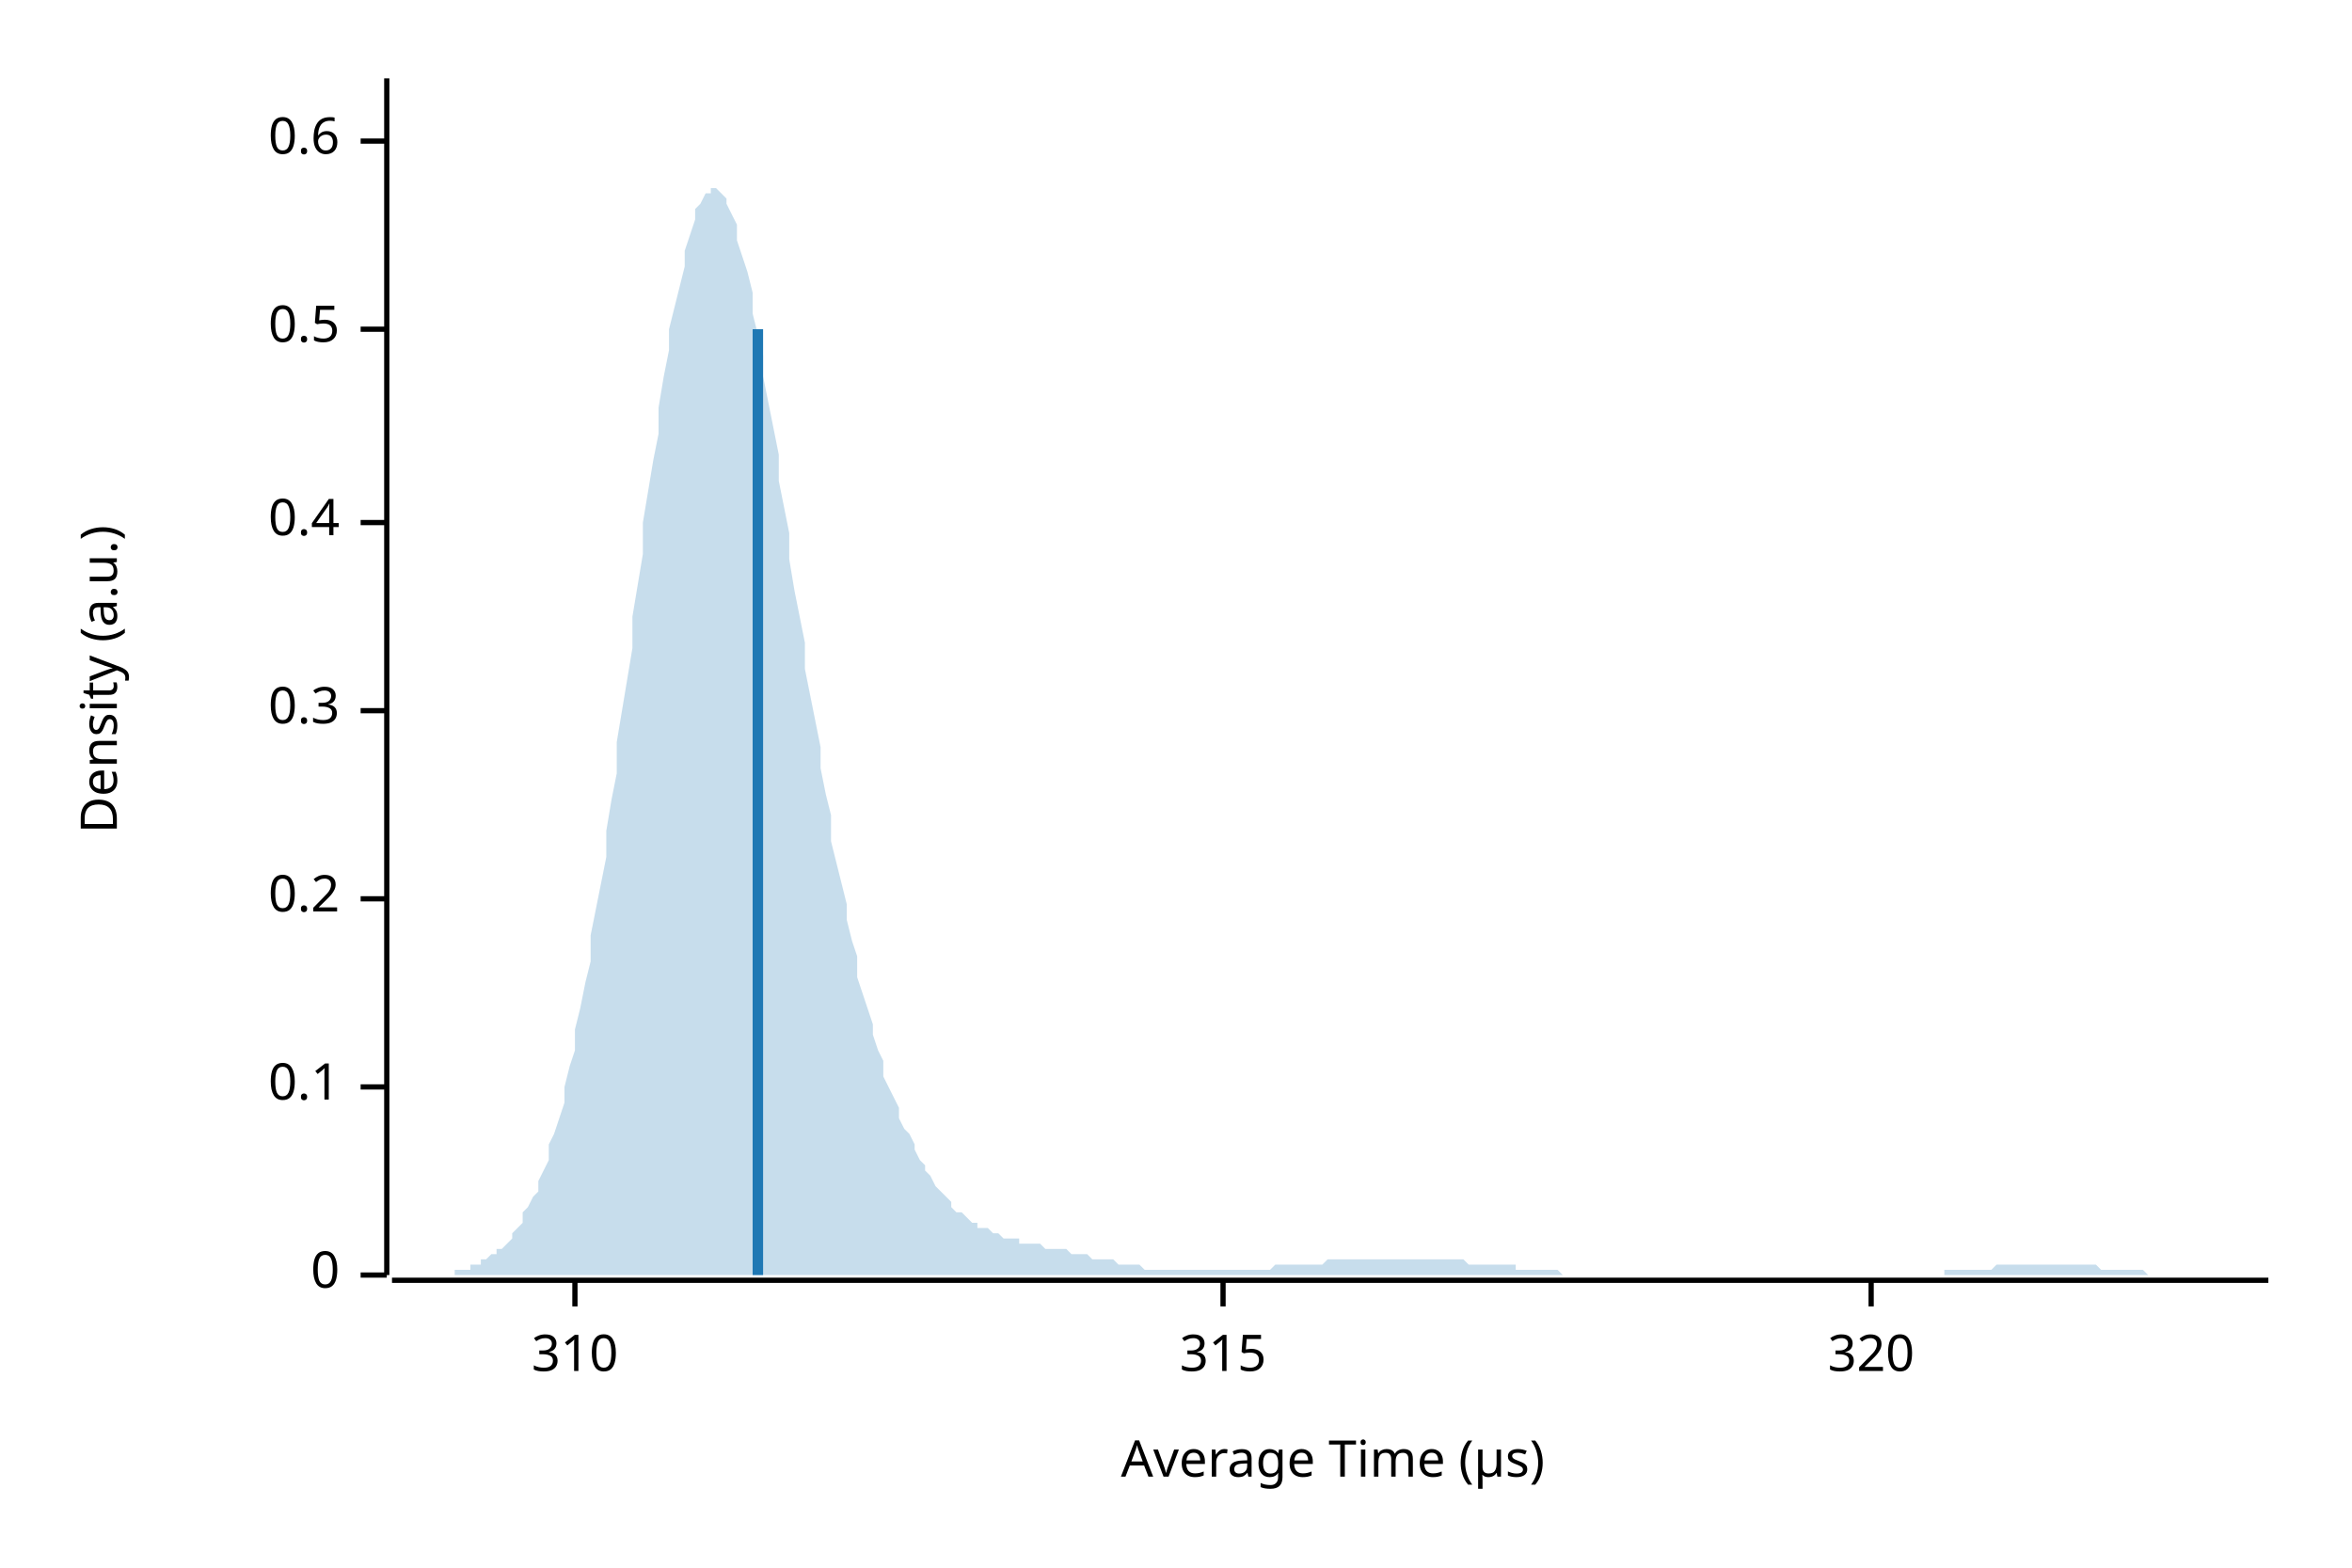
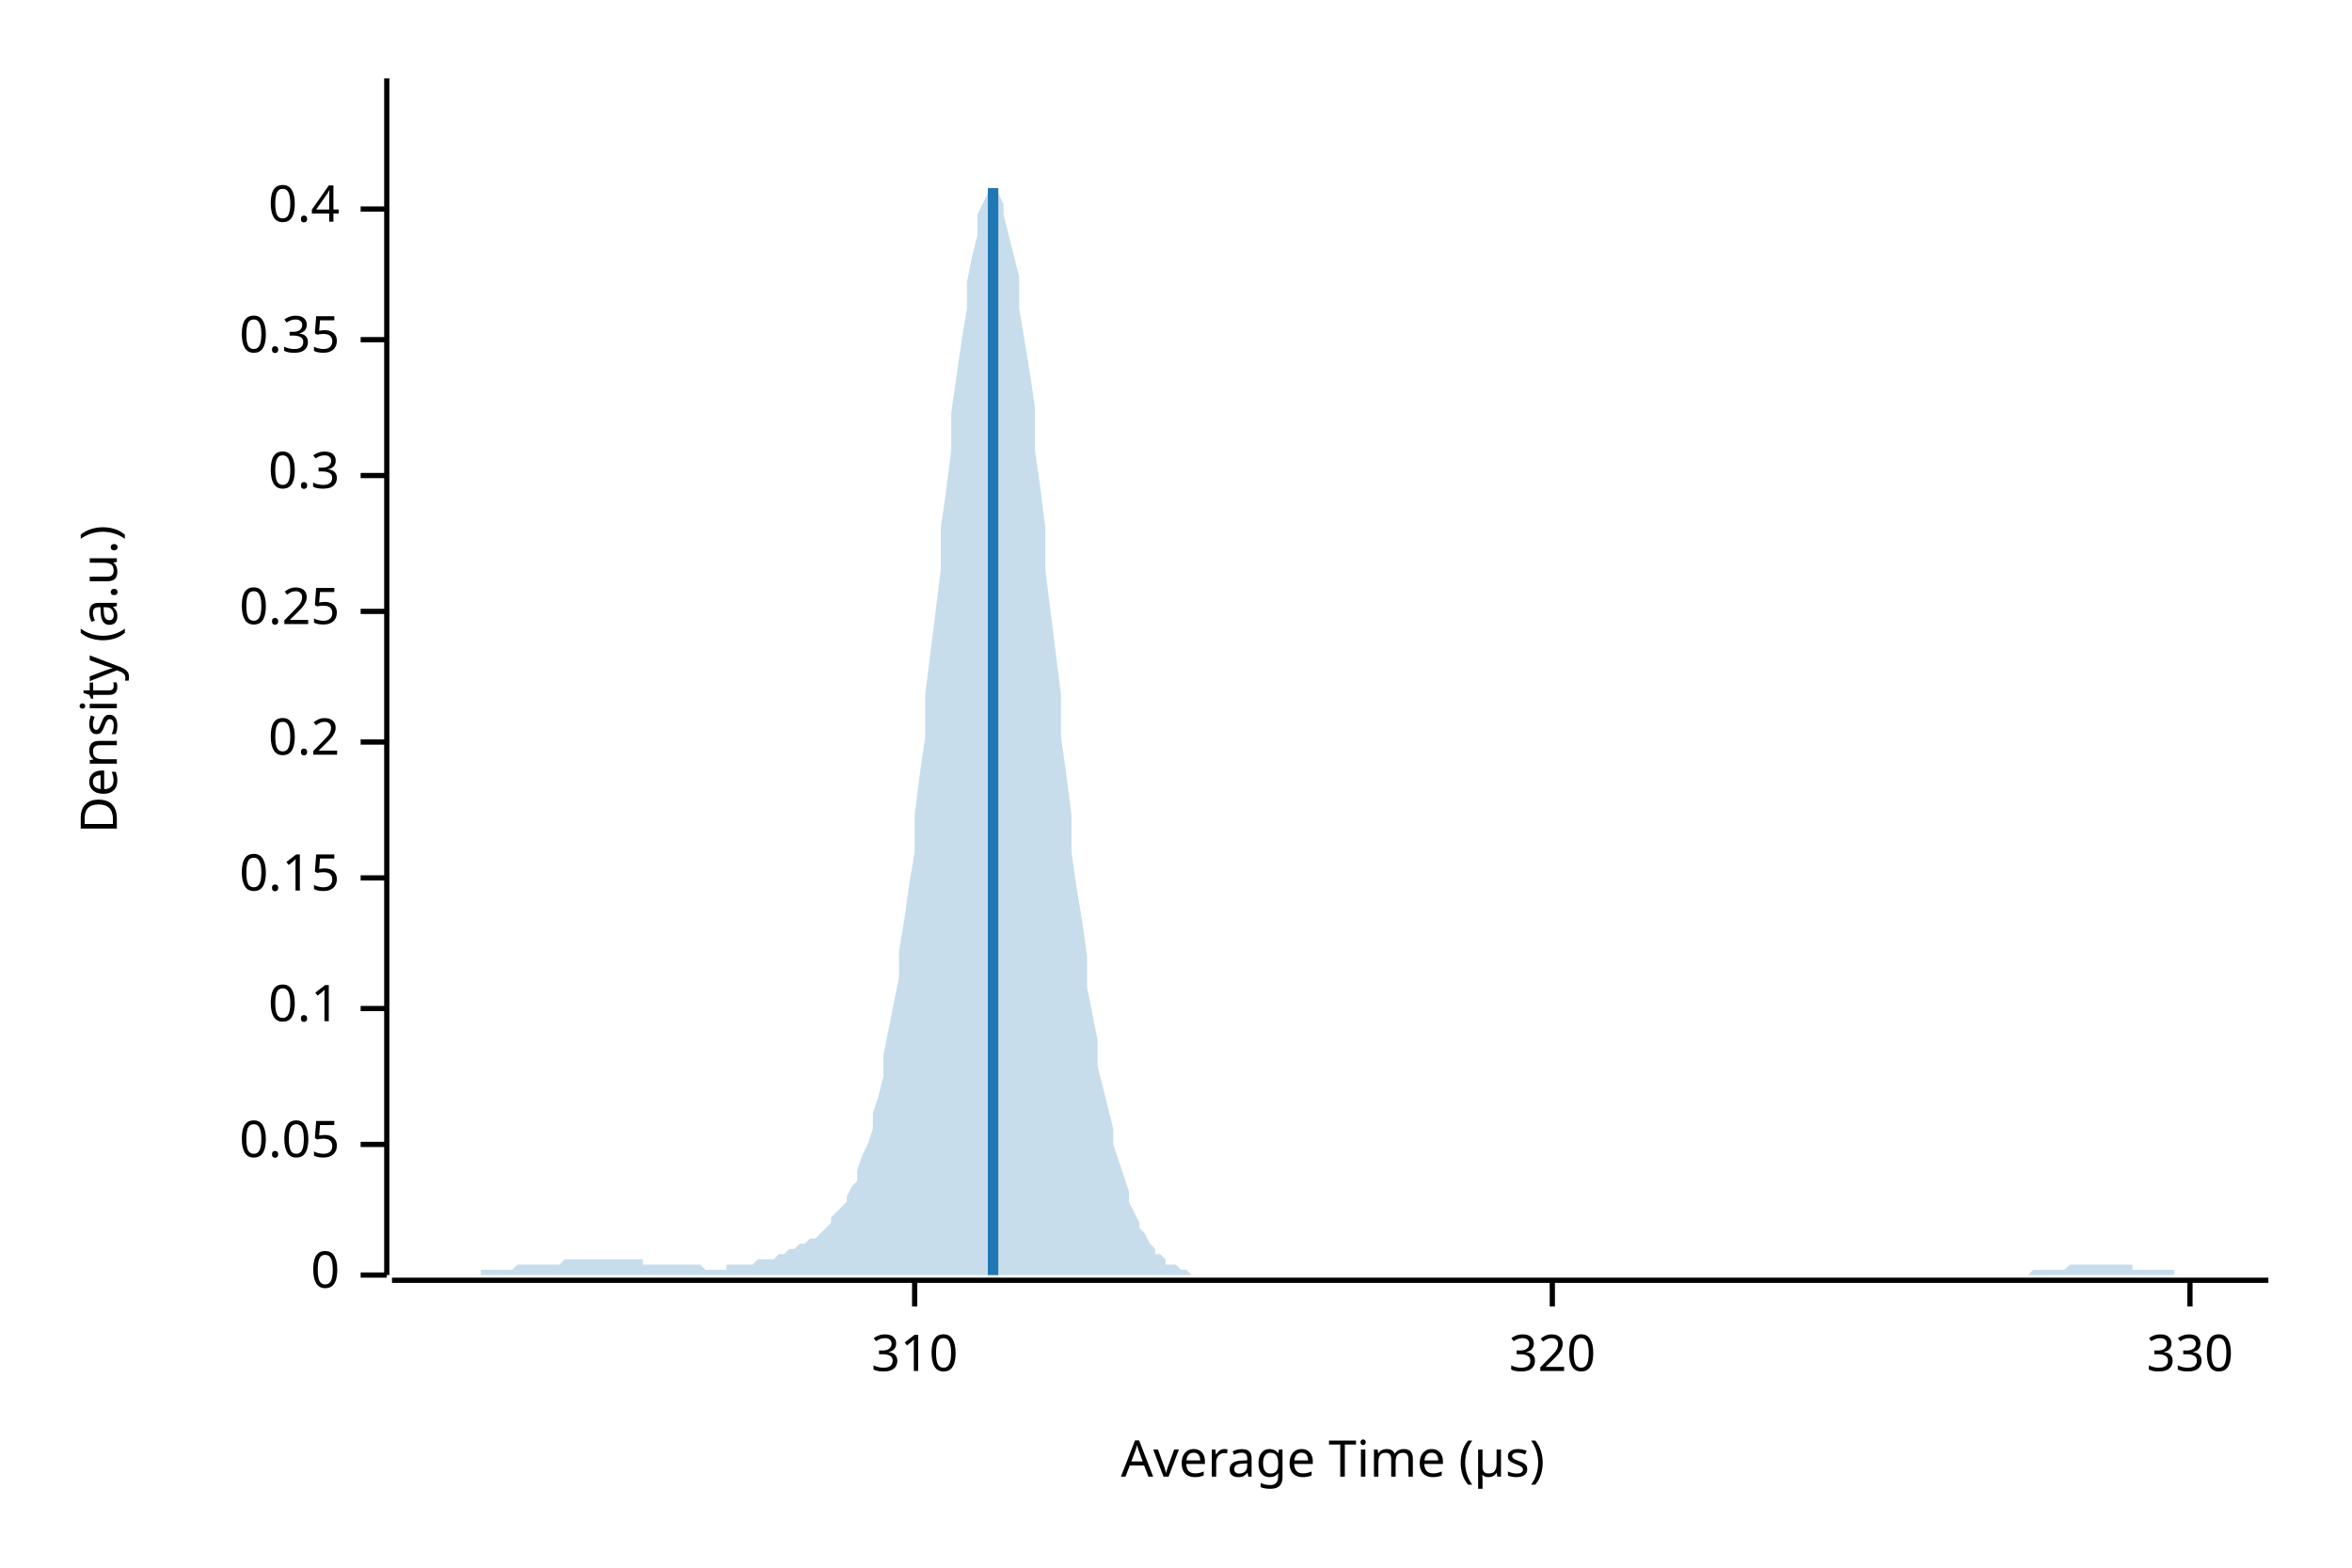
<svg xmlns="http://www.w3.org/2000/svg" width="450" height="300" viewBox="0 0 450 300">
  <text x="15" y="130" dy="0.76em" text-anchor="middle" font-family="sans-serif" font-size="9.677" opacity="1" fill="#000000" transform="rotate(270, 15, 130)">
Density (a.u.)
</text>
  <text x="255" y="285" dy="-0.5ex" text-anchor="middle" font-family="sans-serif" font-size="9.677" opacity="1" fill="#000000">
Average Time (µs)
</text>
  <polyline fill="none" opacity="1" stroke="#000000" stroke-width="1" points="74,15 74,244 " />
  <text x="65" y="244" dy="0.5ex" text-anchor="end" font-family="sans-serif" font-size="9.677" opacity="1" fill="#000000">
0
</text>
  <polyline fill="none" opacity="1" stroke="#000000" stroke-width="1" points="69,244 74,244 " />
-   <text x="65" y="208" dy="0.5ex" text-anchor="end" font-family="sans-serif" font-size="9.677" opacity="1" fill="#000000">
+   <text x="65" y="219" dy="0.5ex" text-anchor="end" font-family="sans-serif" font-size="9.677" opacity="1" fill="#000000">
+ 0.05
+ </text>
+   <polyline fill="none" opacity="1" stroke="#000000" stroke-width="1" points="69,219 74,219 " />
+   <text x="65" y="193" dy="0.5ex" text-anchor="end" font-family="sans-serif" font-size="9.677" opacity="1" fill="#000000">
0.1
</text>
-   <polyline fill="none" opacity="1" stroke="#000000" stroke-width="1" points="69,208 74,208 " />
-   <text x="65" y="172" dy="0.5ex" text-anchor="end" font-family="sans-serif" font-size="9.677" opacity="1" fill="#000000">
+   <polyline fill="none" opacity="1" stroke="#000000" stroke-width="1" points="69,193 74,193 " />
+   <text x="65" y="168" dy="0.5ex" text-anchor="end" font-family="sans-serif" font-size="9.677" opacity="1" fill="#000000">
+ 0.15
+ </text>
+   <polyline fill="none" opacity="1" stroke="#000000" stroke-width="1" points="69,168 74,168 " />
+   <text x="65" y="142" dy="0.5ex" text-anchor="end" font-family="sans-serif" font-size="9.677" opacity="1" fill="#000000">
0.2
</text>
-   <polyline fill="none" opacity="1" stroke="#000000" stroke-width="1" points="69,172 74,172 " />
-   <text x="65" y="136" dy="0.5ex" text-anchor="end" font-family="sans-serif" font-size="9.677" opacity="1" fill="#000000">
+   <polyline fill="none" opacity="1" stroke="#000000" stroke-width="1" points="69,142 74,142 " />
+   <text x="65" y="117" dy="0.5ex" text-anchor="end" font-family="sans-serif" font-size="9.677" opacity="1" fill="#000000">
+ 0.25
+ </text>
+   <polyline fill="none" opacity="1" stroke="#000000" stroke-width="1" points="69,117 74,117 " />
+   <text x="65" y="91" dy="0.5ex" text-anchor="end" font-family="sans-serif" font-size="9.677" opacity="1" fill="#000000">
0.3
</text>
-   <polyline fill="none" opacity="1" stroke="#000000" stroke-width="1" points="69,136 74,136 " />
-   <text x="65" y="100" dy="0.5ex" text-anchor="end" font-family="sans-serif" font-size="9.677" opacity="1" fill="#000000">
+   <polyline fill="none" opacity="1" stroke="#000000" stroke-width="1" points="69,91 74,91 " />
+   <text x="65" y="65" dy="0.5ex" text-anchor="end" font-family="sans-serif" font-size="9.677" opacity="1" fill="#000000">
+ 0.35
+ </text>
+   <polyline fill="none" opacity="1" stroke="#000000" stroke-width="1" points="69,65 74,65 " />
+   <text x="65" y="40" dy="0.5ex" text-anchor="end" font-family="sans-serif" font-size="9.677" opacity="1" fill="#000000">
0.4
</text>
-   <polyline fill="none" opacity="1" stroke="#000000" stroke-width="1" points="69,100 74,100 " />
-   <text x="65" y="63" dy="0.5ex" text-anchor="end" font-family="sans-serif" font-size="9.677" opacity="1" fill="#000000">
- 0.5
- </text>
-   <polyline fill="none" opacity="1" stroke="#000000" stroke-width="1" points="69,63 74,63 " />
-   <text x="65" y="27" dy="0.5ex" text-anchor="end" font-family="sans-serif" font-size="9.677" opacity="1" fill="#000000">
- 0.6
- </text>
-   <polyline fill="none" opacity="1" stroke="#000000" stroke-width="1" points="69,27 74,27 " />
+   <polyline fill="none" opacity="1" stroke="#000000" stroke-width="1" points="69,40 74,40 " />
  <polyline fill="none" opacity="1" stroke="#000000" stroke-width="1" points="75,245 434,245 " />
-   <text x="110" y="255" dy="0.76em" text-anchor="middle" font-family="sans-serif" font-size="9.677" opacity="1" fill="#000000">
+   <text x="175" y="255" dy="0.76em" text-anchor="middle" font-family="sans-serif" font-size="9.677" opacity="1" fill="#000000">
310
</text>
-   <polyline fill="none" opacity="1" stroke="#000000" stroke-width="1" points="110,245 110,250 " />
-   <text x="234" y="255" dy="0.76em" text-anchor="middle" font-family="sans-serif" font-size="9.677" opacity="1" fill="#000000">
- 315
- </text>
-   <polyline fill="none" opacity="1" stroke="#000000" stroke-width="1" points="234,245 234,250 " />
-   <text x="358" y="255" dy="0.76em" text-anchor="middle" font-family="sans-serif" font-size="9.677" opacity="1" fill="#000000">
+   <polyline fill="none" opacity="1" stroke="#000000" stroke-width="1" points="175,245 175,250 " />
+   <text x="297" y="255" dy="0.76em" text-anchor="middle" font-family="sans-serif" font-size="9.677" opacity="1" fill="#000000">
320
</text>
-   <polyline fill="none" opacity="1" stroke="#000000" stroke-width="1" points="358,245 358,250 " />
-   <polygon opacity="0.25" fill="#1F78B4" points="75,244 75,244 76,244 77,244 77,244 78,244 79,244 80,244 80,244 81,244 82,244 82,244 83,244 84,244 85,244 85,244 86,244 87,244 87,243 88,243 89,243 90,243 90,242 91,242 92,242 92,241 93,241 94,240 95,240 95,239 96,239 97,238 98,237 98,236 99,235 100,234 100,232 101,231 102,229 103,228 103,226 104,224 105,222 105,219 106,217 107,214 108,211 108,208 109,204 110,201 110,197 111,193 112,188 113,184 113,179 114,174 115,169 116,164 116,159 117,153 118,148 118,142 119,136 120,130 121,124 121,118 122,112 123,106 123,100 124,94 125,88 126,83 126,78 127,72 128,67 128,63 129,59 130,55 131,51 131,48 132,45 133,42 133,40 134,39 135,37 136,37 136,36 137,36 138,37 139,38 139,39 140,41 141,43 141,46 142,49 143,52 144,56 144,60 145,64 146,68 146,72 147,77 148,82 149,87 149,92 150,97 151,102 151,107 152,113 153,118 154,123 154,128 155,133 156,138 157,143 157,147 158,152 159,156 159,161 160,165 161,169 162,173 162,176 163,180 164,183 164,187 165,190 166,193 167,196 167,198 168,201 169,203 169,206 170,208 171,210 172,212 172,214 173,216 174,217 175,219 175,220 176,222 177,223 177,224 178,225 179,227 180,228 180,228 181,229 182,230 182,231 183,232 184,232 185,233 185,233 186,234 187,234 187,235 188,235 189,235 190,236 190,236 191,236 192,237 192,237 193,237 194,237 195,237 195,238 196,238 197,238 198,238 198,238 199,238 200,239 200,239 201,239 202,239 203,239 203,239 204,239 205,240 205,240 206,240 207,240 208,240 208,240 209,241 210,241 210,241 211,241 212,241 213,241 213,241 214,242 215,242 216,242 216,242 217,242 218,242 218,242 219,243 220,243 221,243 221,243 222,243 223,243 223,243 224,243 225,243 226,243 226,243 227,243 228,243 228,243 229,243 230,243 231,243 231,243 232,243 233,243 233,243 234,243 235,243 236,243 236,243 237,243 238,243 239,243 239,243 240,243 241,243 241,243 242,243 243,243 244,242 244,242 245,242 246,242 246,242 247,242 248,242 249,242 249,242 250,242 251,242 251,242 252,242 253,242 254,241 254,241 255,241 256,241 257,241 257,241 258,241 259,241 259,241 260,241 261,241 262,241 262,241 263,241 264,241 264,241 265,241 266,241 267,241 267,241 268,241 269,241 269,241 270,241 271,241 272,241 272,241 273,241 274,241 275,241 275,241 276,241 277,241 277,241 278,241 279,241 280,241 280,241 281,242 282,242 282,242 283,242 284,242 285,242 285,242 286,242 287,242 287,242 288,242 289,242 290,242 290,243 291,243 292,243 292,243 293,243 294,243 295,243 295,243 296,243 297,243 298,243 298,243 299,244 300,244 300,244 301,244 302,244 303,244 303,244 304,244 305,244 305,244 306,244 307,244 308,244 308,244 309,244 310,244 310,244 311,244 312,244 313,244 313,244 314,244 315,244 316,244 316,244 317,244 318,244 318,244 319,244 320,244 321,244 321,244 322,244 323,244 323,244 324,244 325,244 326,244 326,244 327,244 328,244 328,244 329,244 330,244 331,244 331,244 332,244 333,244 333,244 334,244 335,244 336,244 336,244 337,244 338,244 339,244 339,244 340,244 341,244 341,244 342,244 343,244 344,244 344,244 345,244 346,244 346,244 347,244 348,244 349,244 349,244 350,244 351,244 351,244 352,244 353,244 354,244 354,244 355,244 356,244 357,244 357,244 358,244 359,244 359,244 360,244 361,244 362,244 362,244 363,244 364,244 364,244 365,244 366,244 367,244 367,244 368,244 369,244 369,244 370,244 371,244 372,244 372,243 373,243 374,243 375,243 375,243 376,243 377,243 377,243 378,243 379,243 380,243 380,243 381,243 382,242 382,242 383,242 384,242 385,242 385,242 386,242 387,242 387,242 388,242 389,242 390,242 390,242 391,242 392,242 392,242 393,242 394,242 395,242 395,242 396,242 397,242 398,242 398,242 399,242 400,242 400,242 401,242 402,243 403,243 403,243 404,243 405,243 405,243 406,243 407,243 408,243 408,243 409,243 410,243 410,243 411,244 412,244 413,244 413,244 414,244 415,244 416,244 416,244 417,244 418,244 418,244 419,244 420,244 421,244 421,244 422,244 423,244 423,244 424,244 425,244 426,244 426,244 427,244 428,244 428,244 429,244 430,244 431,244 431,244 432,244 433,244 434,244 434,244 75,244 " />
-   <polyline fill="none" opacity="1" stroke="#1F78B4" stroke-width="2" points="145,244 145,63 " />
+   <polyline fill="none" opacity="1" stroke="#000000" stroke-width="1" points="297,245 297,250 " />
+   <text x="419" y="255" dy="0.76em" text-anchor="middle" font-family="sans-serif" font-size="9.677" opacity="1" fill="#000000">
+ 330
+ </text>
+   <polyline fill="none" opacity="1" stroke="#000000" stroke-width="1" points="419,245 419,250 " />
+   <polygon opacity="0.25" fill="#1F78B4" points="75,244 75,244 76,244 77,244 77,244 78,244 79,244 80,244 80,244 81,244 82,244 82,244 83,244 84,244 85,244 85,244 86,244 87,244 87,244 88,244 89,244 90,244 90,244 91,244 92,244 92,243 93,243 94,243 95,243 95,243 96,243 97,243 98,243 98,243 99,242 100,242 100,242 101,242 102,242 103,242 103,242 104,242 105,242 105,242 106,242 107,242 108,241 108,241 109,241 110,241 110,241 111,241 112,241 113,241 113,241 114,241 115,241 116,241 116,241 117,241 118,241 118,241 119,241 120,241 121,241 121,241 122,241 123,241 123,242 124,242 125,242 126,242 126,242 127,242 128,242 128,242 129,242 130,242 131,242 131,242 132,242 133,242 133,242 134,242 135,243 136,243 136,243 137,243 138,243 139,243 139,242 140,242 141,242 141,242 142,242 143,242 144,242 144,242 145,241 146,241 146,241 147,241 148,241 149,240 149,240 150,240 151,239 151,239 152,239 153,238 154,238 154,238 155,237 156,237 157,236 157,236 158,235 159,234 159,233 160,232 161,231 162,230 162,229 163,227 164,226 164,224 165,221 166,219 167,216 167,213 168,210 169,206 169,202 170,197 171,192 172,187 172,182 173,176 174,169 175,163 175,156 176,148 177,141 177,133 178,125 179,117 180,109 180,101 181,94 182,86 182,79 183,72 184,65 185,59 185,54 186,49 187,45 187,41 188,39 189,37 190,36 190,36 191,37 192,39 192,41 193,45 194,49 195,53 195,59 196,65 197,71 198,78 198,86 199,93 200,101 200,109 201,117 202,125 203,133 203,141 204,148 205,156 205,163 206,170 207,176 208,183 208,189 209,194 210,199 210,204 211,208 212,212 213,216 213,219 214,222 215,225 216,228 216,230 217,232 218,234 218,235 219,236 220,238 221,239 221,240 222,240 223,241 223,242 224,242 225,242 226,243 226,243 227,243 228,244 228,244 229,244 230,244 231,244 231,244 232,244 233,244 233,244 234,244 235,244 236,244 236,244 237,244 238,244 239,244 239,244 240,244 241,244 241,244 242,244 243,244 244,244 244,244 245,244 246,244 246,244 247,244 248,244 249,244 249,244 250,244 251,244 251,244 252,244 253,244 254,244 254,244 255,244 256,244 257,244 257,244 258,244 259,244 259,244 260,244 261,244 262,244 262,244 263,244 264,244 264,244 265,244 266,244 267,244 267,244 268,244 269,244 269,244 270,244 271,244 272,244 272,244 273,244 274,244 275,244 275,244 276,244 277,244 277,244 278,244 279,244 280,244 280,244 281,244 282,244 282,244 283,244 284,244 285,244 285,244 286,244 287,244 287,244 288,244 289,244 290,244 290,244 291,244 292,244 292,244 293,244 294,244 295,244 295,244 296,244 297,244 298,244 298,244 299,244 300,244 300,244 301,244 302,244 303,244 303,244 304,244 305,244 305,244 306,244 307,244 308,244 308,244 309,244 310,244 310,244 311,244 312,244 313,244 313,244 314,244 315,244 316,244 316,244 317,244 318,244 318,244 319,244 320,244 321,244 321,244 322,244 323,244 323,244 324,244 325,244 326,244 326,244 327,244 328,244 328,244 329,244 330,244 331,244 331,244 332,244 333,244 333,244 334,244 335,244 336,244 336,244 337,244 338,244 339,244 339,244 340,244 341,244 341,244 342,244 343,244 344,244 344,244 345,244 346,244 346,244 347,244 348,244 349,244 349,244 350,244 351,244 351,244 352,244 353,244 354,244 354,244 355,244 356,244 357,244 357,244 358,244 359,244 359,244 360,244 361,244 362,244 362,244 363,244 364,244 364,244 365,244 366,244 367,244 367,244 368,244 369,244 369,244 370,244 371,244 372,244 372,244 373,244 374,244 375,244 375,244 376,244 377,244 377,244 378,244 379,244 380,244 380,244 381,244 382,244 382,244 383,244 384,244 385,244 385,244 386,244 387,244 387,244 388,244 389,243 390,243 390,243 391,243 392,243 392,243 393,243 394,243 395,243 395,243 396,242 397,242 398,242 398,242 399,242 400,242 400,242 401,242 402,242 403,242 403,242 404,242 405,242 405,242 406,242 407,242 408,242 408,243 409,243 410,243 410,243 411,243 412,243 413,243 413,243 414,243 415,243 416,243 416,244 417,244 418,244 418,244 419,244 420,244 421,244 421,244 422,244 423,244 423,244 424,244 425,244 426,244 426,244 427,244 428,244 428,244 429,244 430,244 431,244 431,244 432,244 433,244 434,244 434,244 75,244 " />
+   <polyline fill="none" opacity="1" stroke="#1F78B4" stroke-width="2" points="190,244 190,36 " />
</svg>
